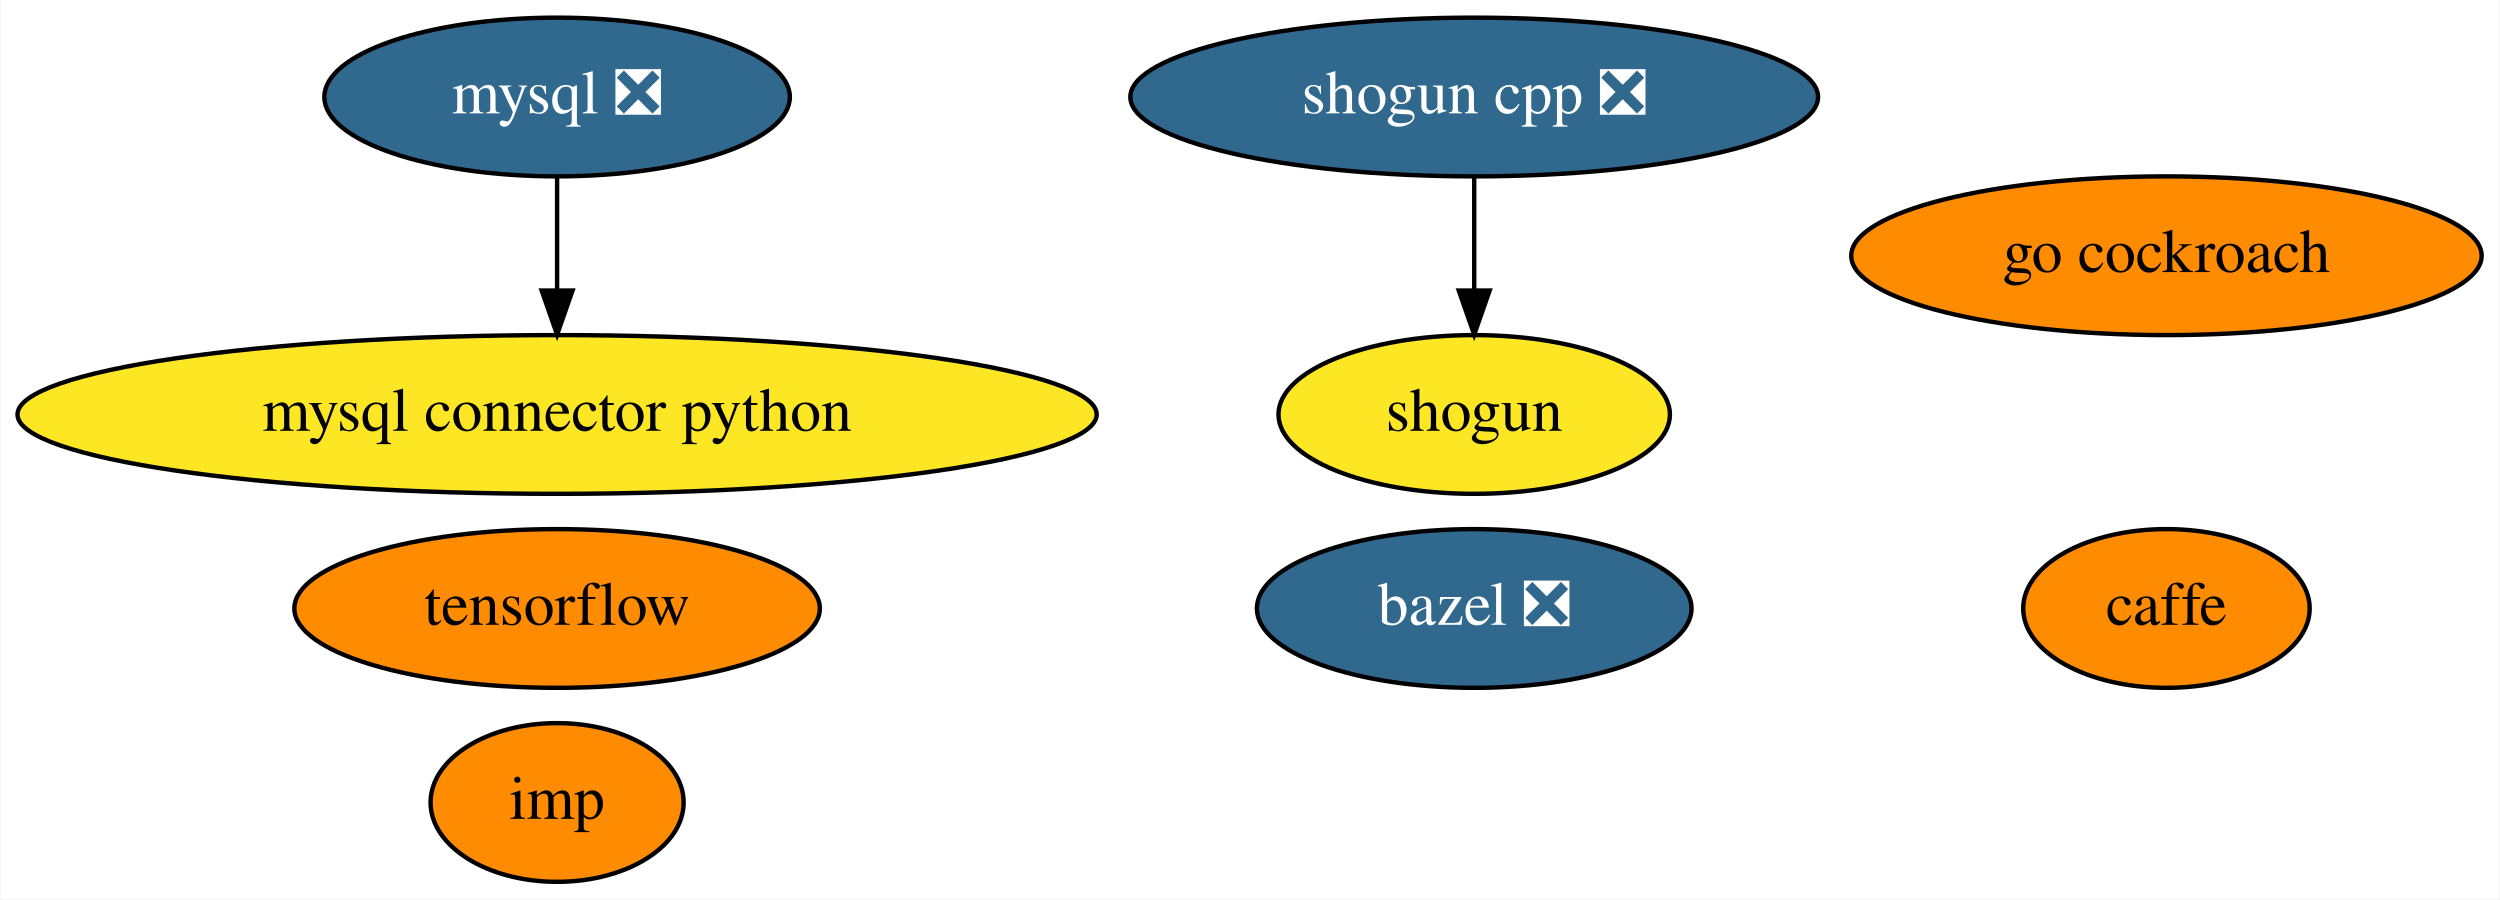
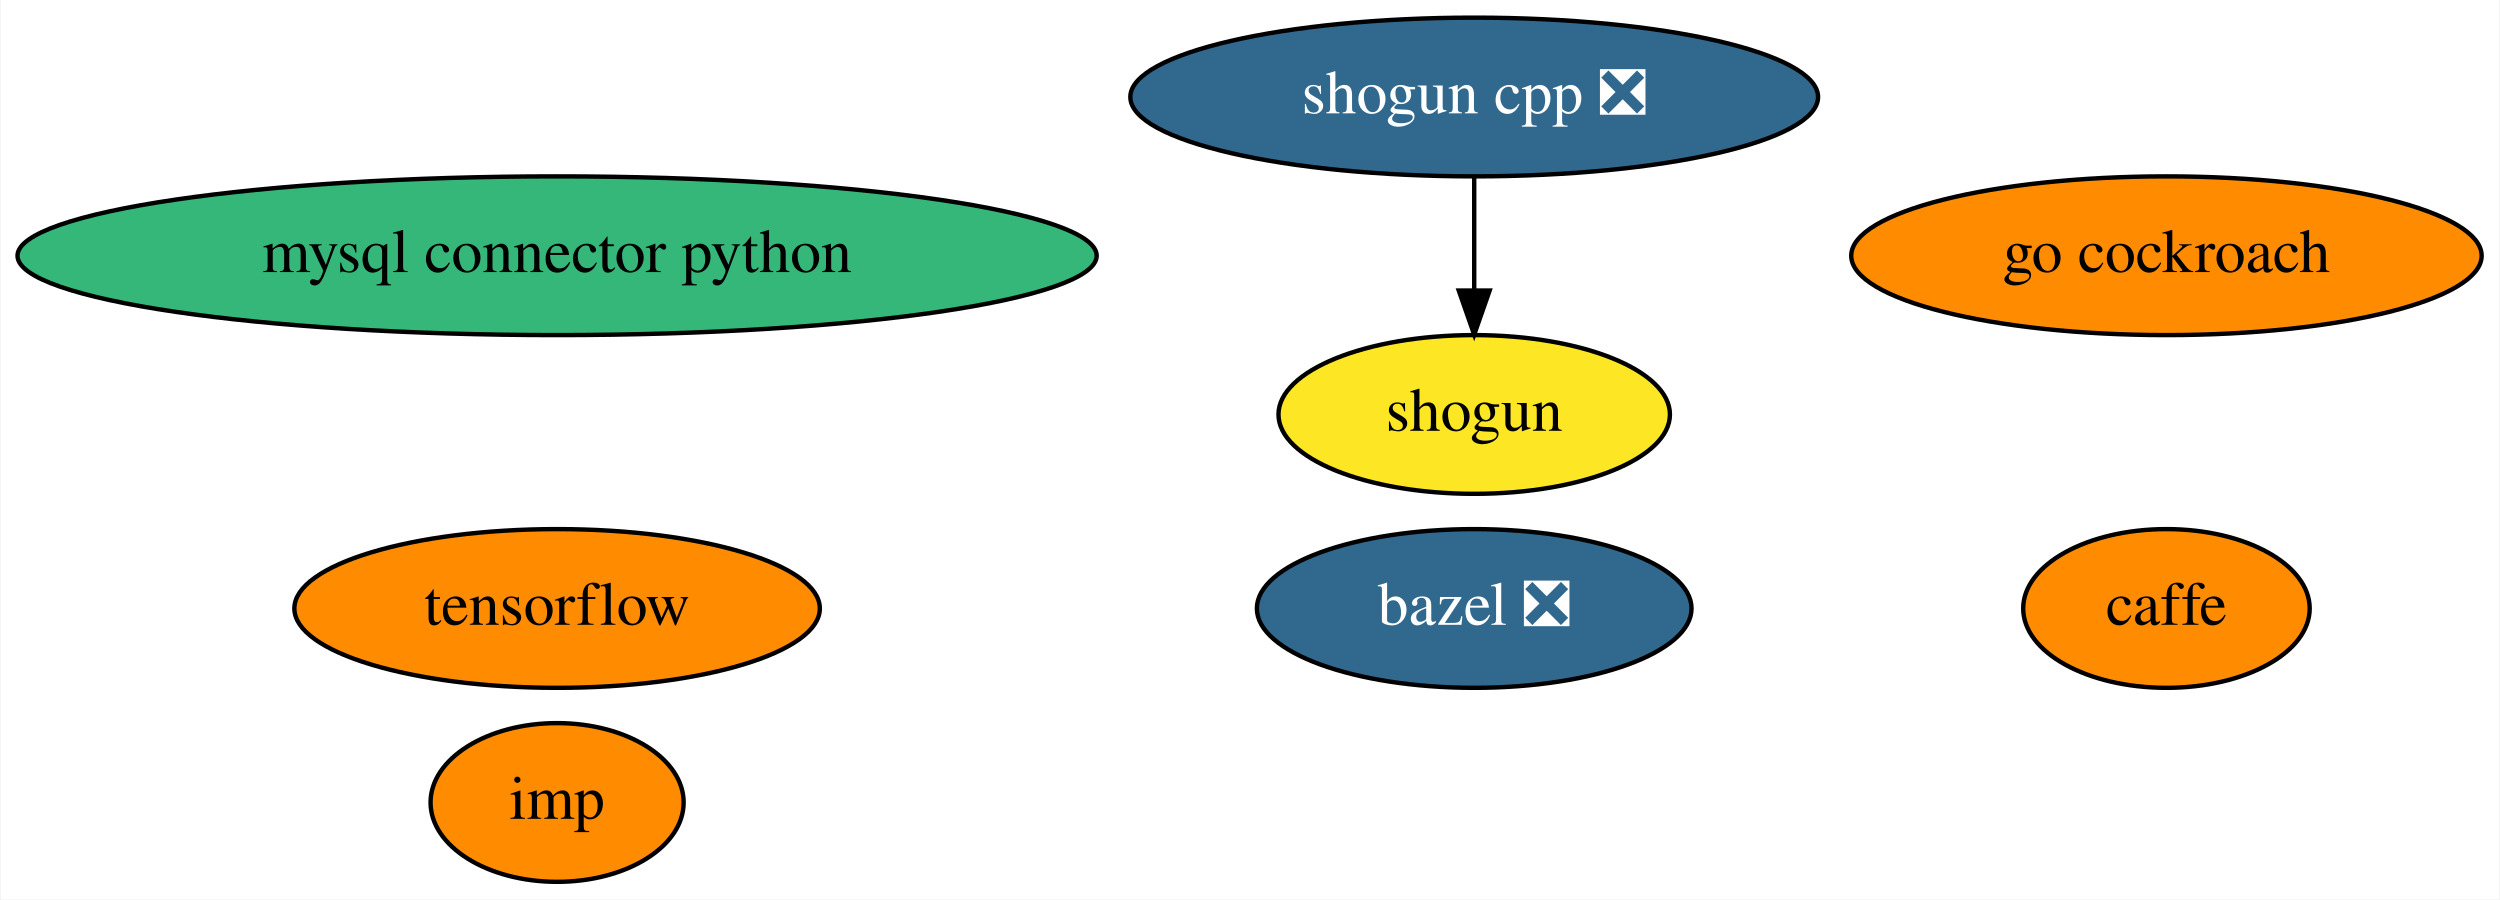
<svg xmlns="http://www.w3.org/2000/svg" xmlns:xlink="http://www.w3.org/1999/xlink" width="567pt" height="204pt" viewBox="0.00 0.00 566.68 204.00">
  <g id="graph0" class="graph" transform="scale(1 1) rotate(0) translate(4 200)">
    <polygon fill="white" stroke="transparent" points="-4,4 -4,-200 562.68,-200 562.68,4 -4,4" />
    <g id="node1" class="node">
      <g id="a_node1">
        <a xlink:href="https://github.com/conda-forge/bazel-feedstock/pull/79" xlink:title="bazel ❎">
          <ellipse fill="#31688e" stroke="black" cx="330.19" cy="-62" rx="49.29" ry="18" />
          <text text-anchor="middle" x="330.19" y="-58.3" font-family="Times,serif" font-size="14.00" fill="white">bazel ❎</text>
        </a>
      </g>
    </g>
    <g id="node2" class="node">
      <g id="a_node2">
        <a xlink:href="https://github.com/conda-forge/caffe-feedstock" xlink:title="caffe">
          <ellipse fill="#ff8c00" stroke="black" cx="487.19" cy="-62" rx="32.49" ry="18" />
          <text text-anchor="middle" x="487.19" y="-58.3" font-family="Times,serif" font-size="14.00">caffe</text>
        </a>
      </g>
    </g>
    <g id="node3" class="node">
      <g id="a_node3">
-         <a xlink:href="https://github.com/conda-forge/mysql-feedstock/pull/51" xlink:title="mysql ❎">
-           <ellipse fill="#31688e" stroke="black" cx="122.19" cy="-178" rx="52.79" ry="18" />
-           <text text-anchor="middle" x="122.19" y="-174.3" font-family="Times,serif" font-size="14.00" fill="white">mysql ❎</text>
+         <a xlink:href="https://github.com/conda-forge/mysql-connector-python-feedstock" xlink:title="mysql connector python">
+           <ellipse fill="#35b779" stroke="black" cx="122.19" cy="-142" rx="122.38" ry="18" />
+           <text text-anchor="middle" x="122.19" y="-138.3" font-family="Times,serif" font-size="14.00">mysql connector python</text>
        </a>
      </g>
    </g>
    <g id="node4" class="node">
      <g id="a_node4">
-         <a xlink:href="https://github.com/conda-forge/mysql-connector-python-feedstock" xlink:title="mysql connector python">
-           <ellipse fill="#fde725" stroke="black" cx="122.19" cy="-106" rx="122.38" ry="18" />
-           <text text-anchor="middle" x="122.19" y="-102.3" font-family="Times,serif" font-size="14.00">mysql connector python</text>
-         </a>
-       </g>
-     </g>
-     <g id="edge1" class="edge">
-       <path fill="none" stroke="black" d="M122.19,-159.7C122.19,-151.98 122.19,-142.71 122.19,-134.11" />
-       <polygon fill="black" stroke="black" points="125.69,-134.1 122.19,-124.1 118.69,-134.1 125.69,-134.1" />
-     </g>
-     <g id="node5" class="node">
-       <g id="a_node5">
        <a xlink:href="https://github.com/conda-forge/shogun-feedstock" xlink:title="shogun">
          <ellipse fill="#fde725" stroke="black" cx="330.19" cy="-106" rx="44.39" ry="18" />
          <text text-anchor="middle" x="330.19" y="-102.3" font-family="Times,serif" font-size="14.00">shogun</text>
        </a>
      </g>
    </g>
-     <g id="node6" class="node">
-       <g id="a_node6">
+     <g id="node5" class="node">
+       <g id="a_node5">
        <a xlink:href="https://github.com/conda-forge/shogun-cpp-feedstock/pull/48" xlink:title="shogun cpp ❎">
          <ellipse fill="#31688e" stroke="black" cx="330.19" cy="-178" rx="77.99" ry="18" />
          <text text-anchor="middle" x="330.19" y="-174.3" font-family="Times,serif" font-size="14.00" fill="white">shogun cpp ❎</text>
        </a>
      </g>
    </g>
-     <g id="edge2" class="edge">
+     <g id="edge1" class="edge">
      <path fill="none" stroke="black" d="M330.19,-159.7C330.19,-151.98 330.19,-142.71 330.19,-134.11" />
      <polygon fill="black" stroke="black" points="333.69,-134.1 330.19,-124.1 326.69,-134.1 333.69,-134.1" />
    </g>
-     <g id="node7" class="node">
-       <g id="a_node7">
+     <g id="node6" class="node">
+       <g id="a_node6">
        <a xlink:href="https://github.com/conda-forge/tensorflow-feedstock" xlink:title="tensorflow">
          <ellipse fill="#ff8c00" stroke="black" cx="122.19" cy="-62" rx="59.59" ry="18" />
          <text text-anchor="middle" x="122.19" y="-58.3" font-family="Times,serif" font-size="14.00">tensorflow</text>
        </a>
      </g>
    </g>
-     <g id="node8" class="node">
-       <g id="a_node8">
+     <g id="node7" class="node">
+       <g id="a_node7">
        <a xlink:href="https://github.com/conda-forge/go-cockroach-feedstock" xlink:title="go cockroach">
          <ellipse fill="#ff8c00" stroke="black" cx="487.19" cy="-142" rx="71.49" ry="18" />
          <text text-anchor="middle" x="487.19" y="-138.3" font-family="Times,serif" font-size="14.00">go cockroach</text>
        </a>
      </g>
    </g>
-     <g id="node9" class="node">
-       <g id="a_node9">
+     <g id="node8" class="node">
+       <g id="a_node8">
        <a xlink:href="https://github.com/conda-forge/imp-feedstock" xlink:title="imp">
          <ellipse fill="#ff8c00" stroke="black" cx="122.19" cy="-18" rx="28.7" ry="18" />
          <text text-anchor="middle" x="122.19" y="-14.3" font-family="Times,serif" font-size="14.00">imp</text>
        </a>
      </g>
    </g>
  </g>
</svg>
